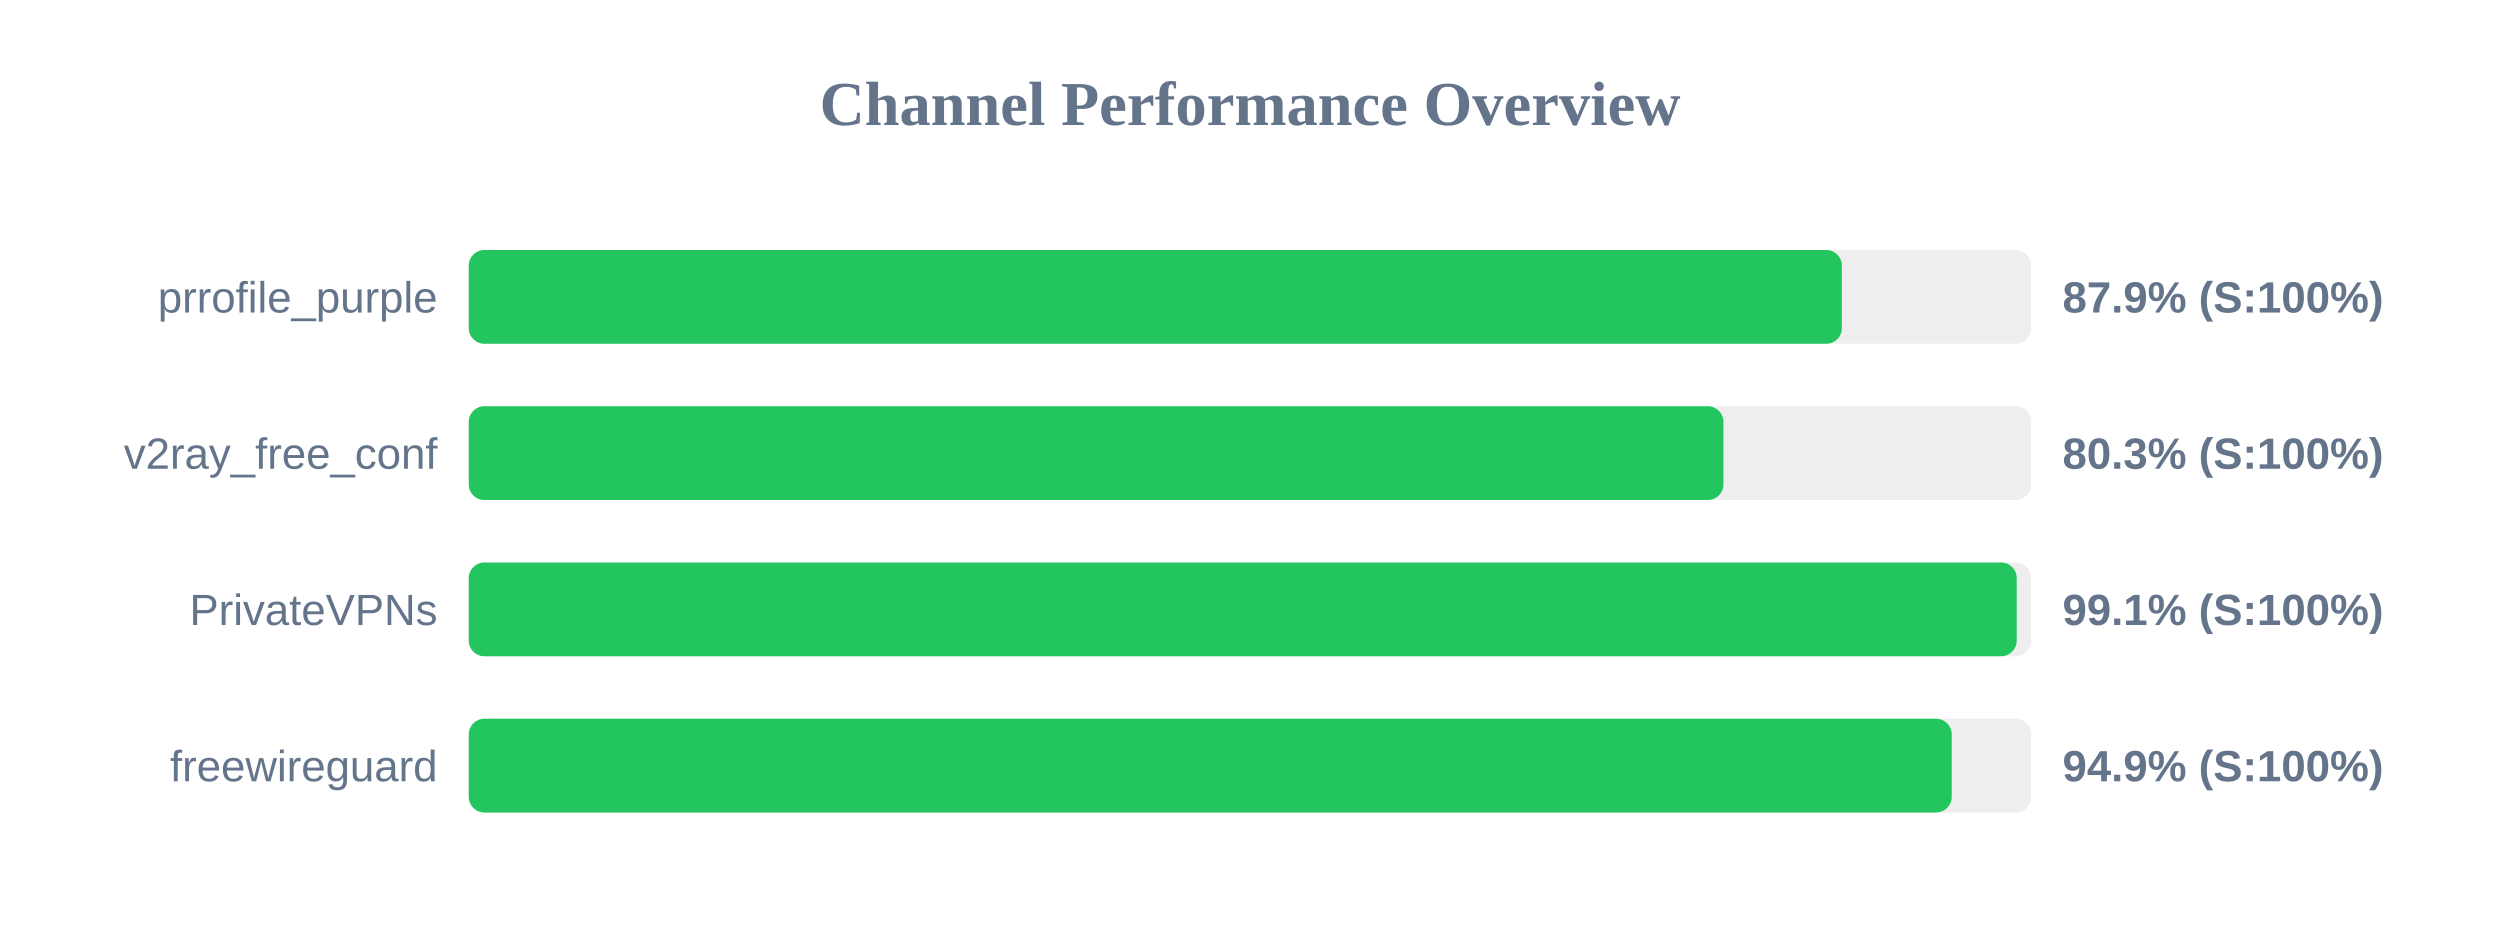
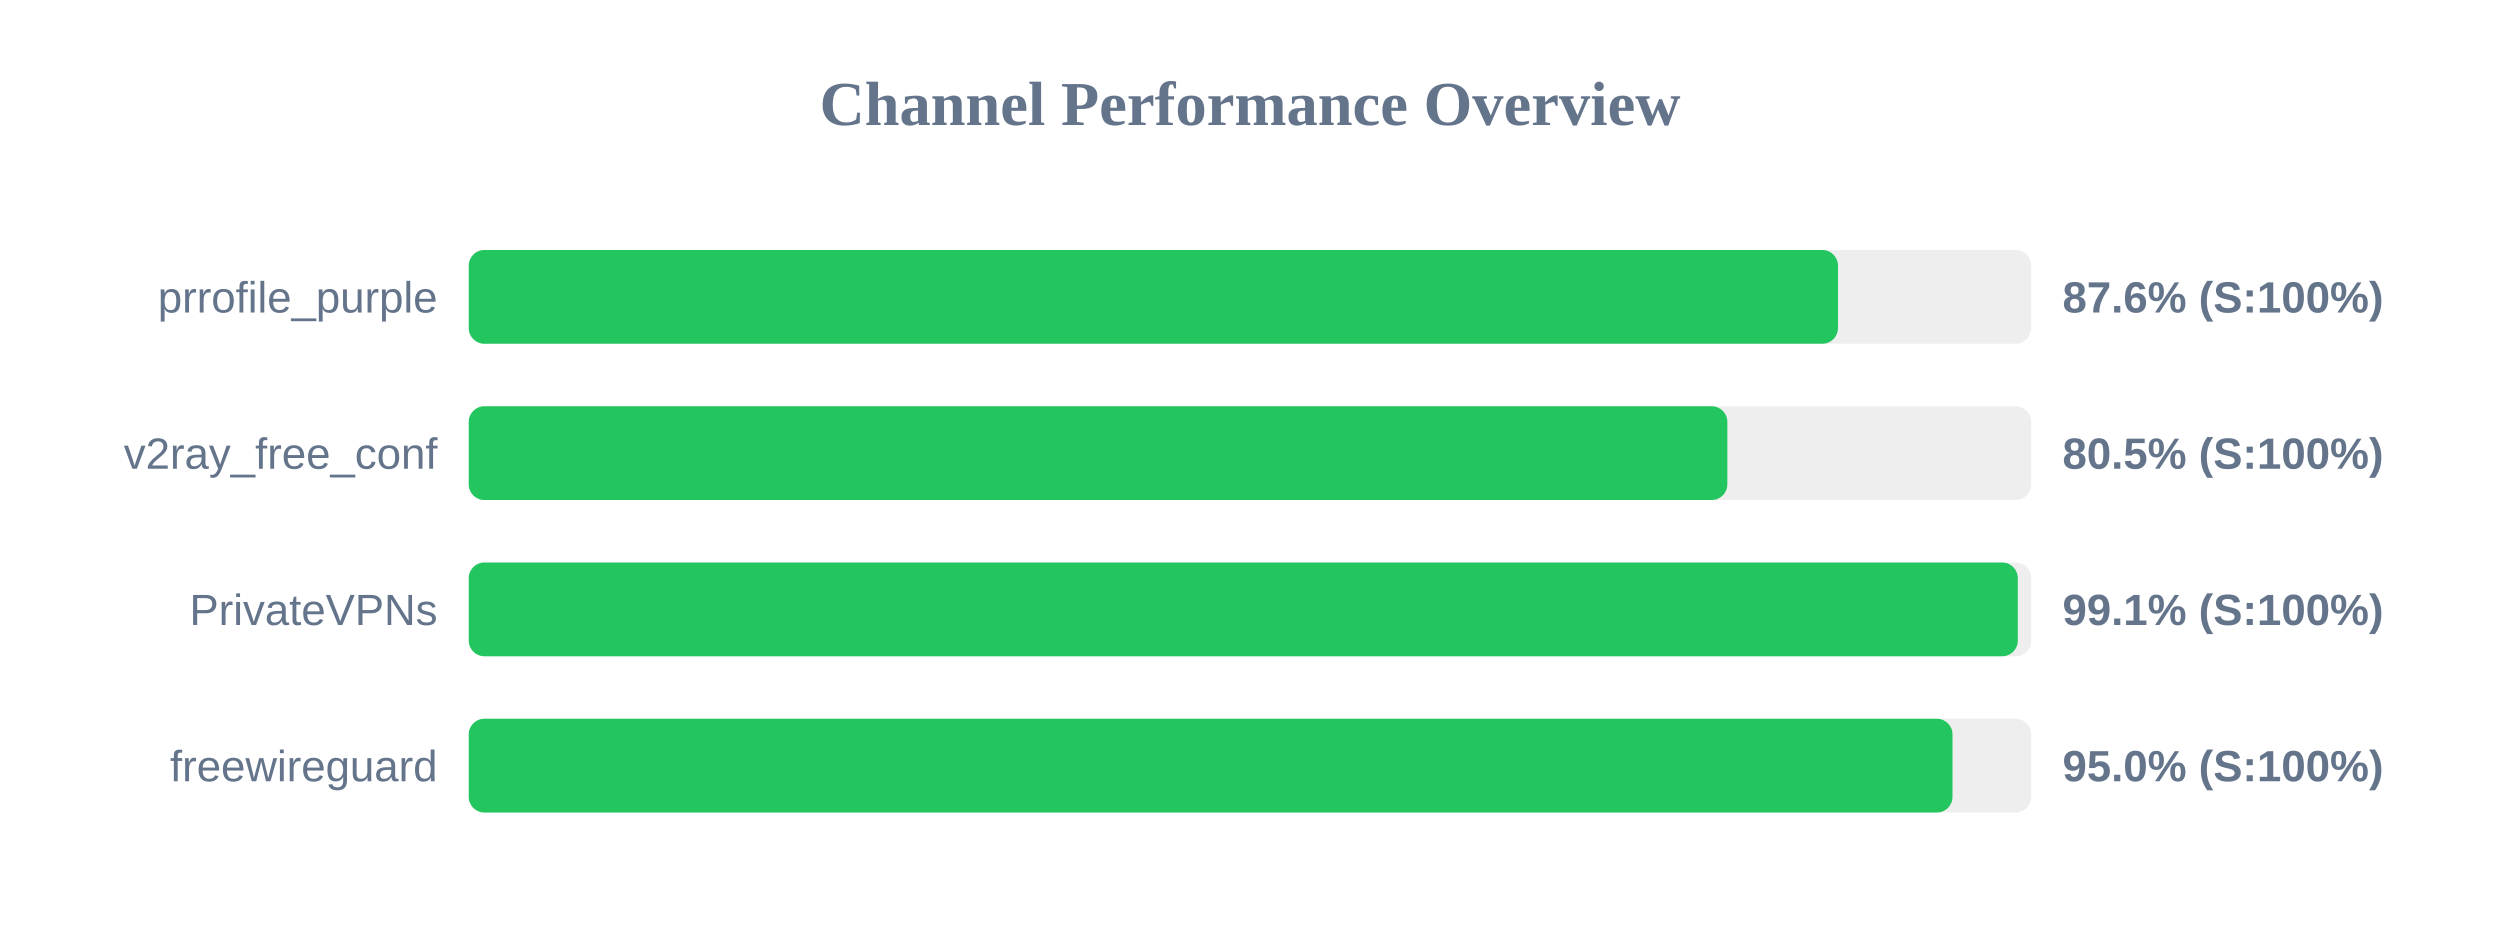
<svg xmlns="http://www.w3.org/2000/svg" width="800" height="300" version="1.1">
  <style>
        .row { font: 14px Arial; fill: #64748b; }
        .score { font: bold 14px Arial; fill: #64748b; }
    </style>
  <text x="400" y="40" text-anchor="middle" font-size="20px" font-weight="bold" fill="#64748b">Channel Performance Overview</text>
  <rect x="150" y="80" width="500" height="30" fill="#eee" rx="5" />
-   <rect x="150" y="80" width="439.4" height="30" fill="#22c55e" rx="5" />
+   <rect x="150" y="80" width="438.15" height="30" fill="#22c55e" rx="5" />
  <text x="140" y="100" text-anchor="end" class="row">prrofile_purple</text>
-   <text x="660" y="100" text-anchor="start" class="score">87.9% (S:100%)</text>
+   <text x="660" y="100" text-anchor="start" class="score">87.6% (S:100%)</text>
  <rect x="150" y="130" width="500" height="30" fill="#eee" rx="5" />
-   <rect x="150" y="130" width="401.5" height="30" fill="#22c55e" rx="5" />
+   <rect x="150" y="130" width="402.75" height="30" fill="#22c55e" rx="5" />
  <text x="140" y="150" text-anchor="end" class="row">v2ray_free_conf</text>
-   <text x="660" y="150" text-anchor="start" class="score">80.3% (S:100%)</text>
+   <text x="660" y="150" text-anchor="start" class="score">80.5% (S:100%)</text>
  <rect x="150" y="180" width="500" height="30" fill="#eee" rx="5" />
-   <rect x="150" y="180" width="495.35" height="30" fill="#22c55e" rx="5" />
+   <rect x="150" y="180" width="495.7" height="30" fill="#22c55e" rx="5" />
  <text x="140" y="200" text-anchor="end" class="row">PrivateVPNs</text>
  <text x="660" y="200" text-anchor="start" class="score">99.1% (S:100%)</text>
  <rect x="150" y="230" width="500" height="30" fill="#eee" rx="5" />
-   <rect x="150" y="230" width="474.55" height="30" fill="#22c55e" rx="5" />
+   <rect x="150" y="230" width="474.8" height="30" fill="#22c55e" rx="5" />
  <text x="140" y="250" text-anchor="end" class="row">freewireguard</text>
-   <text x="660" y="250" text-anchor="start" class="score">94.9% (S:100%)</text>
+   <text x="660" y="250" text-anchor="start" class="score">95.0% (S:100%)</text>
</svg>
